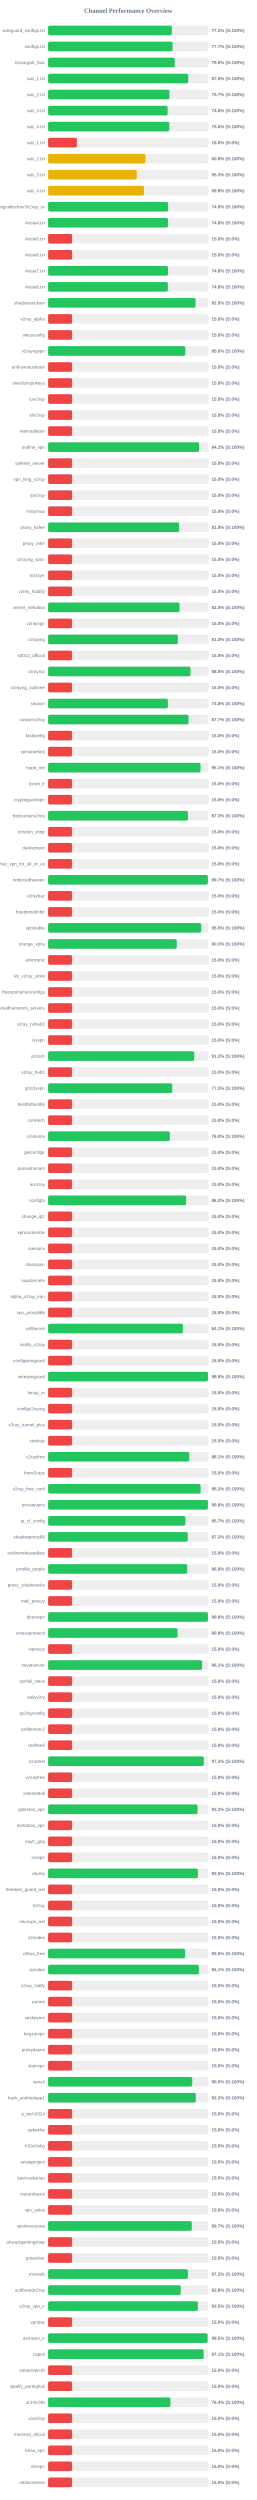
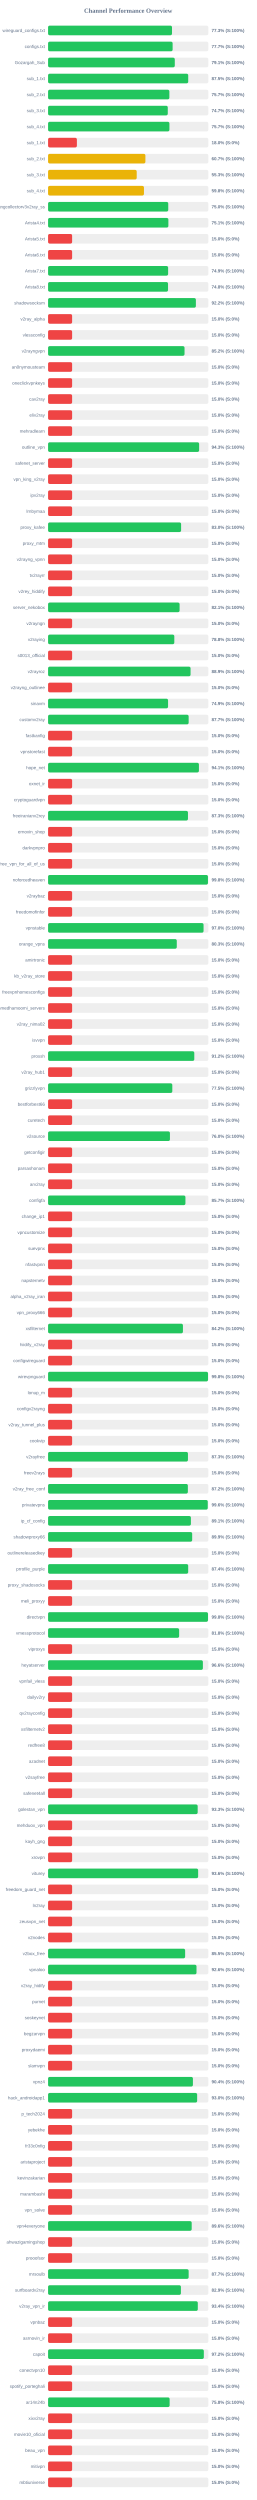
<svg xmlns="http://www.w3.org/2000/svg" width="800" height="7800" version="1.1">
  <style>
        .row { font: 14px Arial; fill: #64748b; }
        .score { font: bold 14px Arial; fill: #64748b; }
    </style>
  <text x="400" y="40" text-anchor="middle" font-size="20px" font-weight="bold" fill="#64748b">Channel Performance Overview</text>
  <rect x="150" y="80" width="500" height="30" fill="#eee" rx="5" />
-   <rect x="150" y="80" width="386.25" height="30" fill="#22c55e" rx="5" />
+   <rect x="150" y="80" width="386.65" height="30" fill="#22c55e" rx="5" />
  <text x="140" y="100" text-anchor="end" class="row">wireguard_configs.txt</text>
-   <text x="660" y="100" text-anchor="start" class="score">77.2% (S:100%)</text>
+   <text x="660" y="100" text-anchor="start" class="score">77.3% (S:100%)</text>
  <rect x="150" y="130" width="500" height="30" fill="#eee" rx="5" />
-   <rect x="150" y="130" width="388.55" height="30" fill="#22c55e" rx="5" />
+   <rect x="150" y="130" width="388.6" height="30" fill="#22c55e" rx="5" />
  <text x="140" y="150" text-anchor="end" class="row">configs.txt</text>
  <text x="660" y="150" text-anchor="start" class="score">77.7% (S:100%)</text>
  <rect x="150" y="180" width="500" height="30" fill="#eee" rx="5" />
-   <rect x="150" y="180" width="395.25" height="30" fill="#22c55e" rx="5" />
+   <rect x="150" y="180" width="395.35" height="30" fill="#22c55e" rx="5" />
  <text x="140" y="200" text-anchor="end" class="row">Gozargah_Sub</text>
-   <text x="660" y="200" text-anchor="start" class="score">79.0% (S:100%)</text>
+   <text x="660" y="200" text-anchor="start" class="score">79.1% (S:100%)</text>
  <rect x="150" y="230" width="500" height="30" fill="#eee" rx="5" />
-   <rect x="150" y="230" width="437.3" height="30" fill="#22c55e" rx="5" />
+   <rect x="150" y="230" width="437.25" height="30" fill="#22c55e" rx="5" />
  <text x="140" y="250" text-anchor="end" class="row">sub_1.txt</text>
  <text x="660" y="250" text-anchor="start" class="score">87.5% (S:100%)</text>
  <rect x="150" y="280" width="500" height="30" fill="#eee" rx="5" />
-   <rect x="150" y="280" width="378.65" height="30" fill="#22c55e" rx="5" />
+   <rect x="150" y="280" width="378.4" height="30" fill="#22c55e" rx="5" />
  <text x="140" y="300" text-anchor="end" class="row">sub_2.txt</text>
  <text x="660" y="300" text-anchor="start" class="score">75.7% (S:100%)</text>
  <rect x="150" y="330" width="500" height="30" fill="#eee" rx="5" />
-   <rect x="150" y="330" width="372.95" height="30" fill="#22c55e" rx="5" />
+   <rect x="150" y="330" width="373.45" height="30" fill="#22c55e" rx="5" />
  <text x="140" y="350" text-anchor="end" class="row">sub_3.txt</text>
-   <text x="660" y="350" text-anchor="start" class="score">74.6% (S:100%)</text>
+   <text x="660" y="350" text-anchor="start" class="score">74.7% (S:100%)</text>
  <rect x="150" y="380" width="500" height="30" fill="#eee" rx="5" />
-   <rect x="150" y="380" width="378.05" height="30" fill="#22c55e" rx="5" />
+   <rect x="150" y="380" width="378.6" height="30" fill="#22c55e" rx="5" />
  <text x="140" y="400" text-anchor="end" class="row">sub_4.txt</text>
-   <text x="660" y="400" text-anchor="start" class="score">75.6% (S:100%)</text>
+   <text x="660" y="400" text-anchor="start" class="score">75.7% (S:100%)</text>
  <rect x="150" y="430" width="500" height="30" fill="#eee" rx="5" />
  <rect x="150" y="430" width="89.9" height="30" fill="#ef4444" rx="5" />
  <text x="140" y="450" text-anchor="end" class="row">sub_1.txt</text>
  <text x="660" y="450" text-anchor="start" class="score">18.0% (S:0%)</text>
  <rect x="150" y="480" width="500" height="30" fill="#eee" rx="5" />
-   <rect x="150" y="480" width="303.9" height="30" fill="#eab308" rx="5" />
+   <rect x="150" y="480" width="303.65" height="30" fill="#eab308" rx="5" />
  <text x="140" y="500" text-anchor="end" class="row">sub_2.txt</text>
-   <text x="660" y="500" text-anchor="start" class="score">60.8% (S:100%)</text>
+   <text x="660" y="500" text-anchor="start" class="score">60.7% (S:100%)</text>
  <rect x="150" y="530" width="500" height="30" fill="#eee" rx="5" />
-   <rect x="150" y="530" width="276.65" height="30" fill="#eab308" rx="5" />
+   <rect x="150" y="530" width="276.55" height="30" fill="#eab308" rx="5" />
  <text x="140" y="550" text-anchor="end" class="row">sub_3.txt</text>
  <text x="660" y="550" text-anchor="start" class="score">55.3% (S:100%)</text>
  <rect x="150" y="580" width="500" height="30" fill="#eee" rx="5" />
-   <rect x="150" y="580" width="299.25" height="30" fill="#eab308" rx="5" />
+   <rect x="150" y="580" width="299.15" height="30" fill="#eab308" rx="5" />
  <text x="140" y="600" text-anchor="end" class="row">sub_4.txt</text>
-   <text x="660" y="600" text-anchor="start" class="score">59.9% (S:100%)</text>
+   <text x="660" y="600" text-anchor="start" class="score">59.8% (S:100%)</text>
  <rect x="150" y="630" width="500" height="30" fill="#eee" rx="5" />
-   <rect x="150" y="630" width="374.7" height="30" fill="#22c55e" rx="5" />
+   <rect x="150" y="630" width="374.95" height="30" fill="#22c55e" rx="5" />
  <text x="140" y="650" text-anchor="end" class="row">kayhgngcollectorv3v2ray_ss</text>
-   <text x="660" y="650" text-anchor="start" class="score">74.9% (S:100%)</text>
+   <text x="660" y="650" text-anchor="start" class="score">75.0% (S:100%)</text>
  <rect x="150" y="680" width="500" height="30" fill="#eee" rx="5" />
-   <rect x="150" y="680" width="374.05" height="30" fill="#22c55e" rx="5" />
+   <rect x="150" y="680" width="375.35" height="30" fill="#22c55e" rx="5" />
  <text x="140" y="700" text-anchor="end" class="row">Arista4.txt</text>
-   <text x="660" y="700" text-anchor="start" class="score">74.8% (S:100%)</text>
+   <text x="660" y="700" text-anchor="start" class="score">75.1% (S:100%)</text>
  <rect x="150" y="730" width="500" height="30" fill="#eee" rx="5" />
  <rect x="150" y="730" width="75.0" height="30" fill="#ef4444" rx="5" />
  <text x="140" y="750" text-anchor="end" class="row">Arista5.txt</text>
  <text x="660" y="750" text-anchor="start" class="score">15.0% (S:0%)</text>
  <rect x="150" y="780" width="500" height="30" fill="#eee" rx="5" />
  <rect x="150" y="780" width="75.0" height="30" fill="#ef4444" rx="5" />
  <text x="140" y="800" text-anchor="end" class="row">Arista6.txt</text>
  <text x="660" y="800" text-anchor="start" class="score">15.0% (S:0%)</text>
  <rect x="150" y="830" width="500" height="30" fill="#eee" rx="5" />
-   <rect x="150" y="830" width="374.15" height="30" fill="#22c55e" rx="5" />
+   <rect x="150" y="830" width="374.55" height="30" fill="#22c55e" rx="5" />
  <text x="140" y="850" text-anchor="end" class="row">Arista7.txt</text>
-   <text x="660" y="850" text-anchor="start" class="score">74.8% (S:100%)</text>
+   <text x="660" y="850" text-anchor="start" class="score">74.9% (S:100%)</text>
  <rect x="150" y="880" width="500" height="30" fill="#eee" rx="5" />
-   <rect x="150" y="880" width="373.8" height="30" fill="#22c55e" rx="5" />
+   <rect x="150" y="880" width="374.25" height="30" fill="#22c55e" rx="5" />
  <text x="140" y="900" text-anchor="end" class="row">Arista8.txt</text>
  <text x="660" y="900" text-anchor="start" class="score">74.8% (S:100%)</text>
  <rect x="150" y="930" width="500" height="30" fill="#eee" rx="5" />
-   <rect x="150" y="930" width="460.15" height="30" fill="#22c55e" rx="5" />
+   <rect x="150" y="930" width="461.15" height="30" fill="#22c55e" rx="5" />
  <text x="140" y="950" text-anchor="end" class="row">shadowsocksm</text>
-   <text x="660" y="950" text-anchor="start" class="score">92.0% (S:100%)</text>
+   <text x="660" y="950" text-anchor="start" class="score">92.2% (S:100%)</text>
  <rect x="150" y="980" width="500" height="30" fill="#eee" rx="5" />
  <rect x="150" y="980" width="75.0" height="30" fill="#ef4444" rx="5" />
  <text x="140" y="1000" text-anchor="end" class="row">v2ray_alpha</text>
  <text x="660" y="1000" text-anchor="start" class="score">15.0% (S:0%)</text>
  <rect x="150" y="1030" width="500" height="30" fill="#eee" rx="5" />
  <rect x="150" y="1030" width="75.0" height="30" fill="#ef4444" rx="5" />
  <text x="140" y="1050" text-anchor="end" class="row">vlessconfig</text>
  <text x="660" y="1050" text-anchor="start" class="score">15.0% (S:0%)</text>
  <rect x="150" y="1080" width="500" height="30" fill="#eee" rx="5" />
-   <rect x="150" y="1080" width="428.05" height="30" fill="#22c55e" rx="5" />
+   <rect x="150" y="1080" width="425.75" height="30" fill="#22c55e" rx="5" />
  <text x="140" y="1100" text-anchor="end" class="row">v2rayngvpn</text>
-   <text x="660" y="1100" text-anchor="start" class="score">85.6% (S:100%)</text>
+   <text x="660" y="1100" text-anchor="start" class="score">85.2% (S:100%)</text>
  <rect x="150" y="1130" width="500" height="30" fill="#eee" rx="5" />
  <rect x="150" y="1130" width="75.0" height="30" fill="#ef4444" rx="5" />
  <text x="140" y="1150" text-anchor="end" class="row">an0nymousteam</text>
  <text x="660" y="1150" text-anchor="start" class="score">15.0% (S:0%)</text>
  <rect x="150" y="1180" width="500" height="30" fill="#eee" rx="5" />
  <rect x="150" y="1180" width="75.0" height="30" fill="#ef4444" rx="5" />
  <text x="140" y="1200" text-anchor="end" class="row">oneclickvpnkeys</text>
  <text x="660" y="1200" text-anchor="start" class="score">15.0% (S:0%)</text>
  <rect x="150" y="1230" width="500" height="30" fill="#eee" rx="5" />
  <rect x="150" y="1230" width="75.0" height="30" fill="#ef4444" rx="5" />
  <text x="140" y="1250" text-anchor="end" class="row">cav2ray</text>
  <text x="660" y="1250" text-anchor="start" class="score">15.0% (S:0%)</text>
  <rect x="150" y="1280" width="500" height="30" fill="#eee" rx="5" />
  <rect x="150" y="1280" width="75.0" height="30" fill="#ef4444" rx="5" />
  <text x="140" y="1300" text-anchor="end" class="row">eliv2ray</text>
  <text x="660" y="1300" text-anchor="start" class="score">15.0% (S:0%)</text>
  <rect x="150" y="1330" width="500" height="30" fill="#eee" rx="5" />
  <rect x="150" y="1330" width="75.0" height="30" fill="#ef4444" rx="5" />
  <text x="140" y="1350" text-anchor="end" class="row">mehradlearn</text>
  <text x="660" y="1350" text-anchor="start" class="score">15.0% (S:0%)</text>
  <rect x="150" y="1380" width="500" height="30" fill="#eee" rx="5" />
-   <rect x="150" y="1380" width="470.95" height="30" fill="#22c55e" rx="5" />
+   <rect x="150" y="1380" width="471.3" height="30" fill="#22c55e" rx="5" />
  <text x="140" y="1400" text-anchor="end" class="row">outline_vpn</text>
-   <text x="660" y="1400" text-anchor="start" class="score">94.2% (S:100%)</text>
+   <text x="660" y="1400" text-anchor="start" class="score">94.3% (S:100%)</text>
  <rect x="150" y="1430" width="500" height="30" fill="#eee" rx="5" />
  <rect x="150" y="1430" width="75.0" height="30" fill="#ef4444" rx="5" />
  <text x="140" y="1450" text-anchor="end" class="row">safenet_server</text>
  <text x="660" y="1450" text-anchor="start" class="score">15.0% (S:0%)</text>
  <rect x="150" y="1480" width="500" height="30" fill="#eee" rx="5" />
  <rect x="150" y="1480" width="75.0" height="30" fill="#ef4444" rx="5" />
  <text x="140" y="1500" text-anchor="end" class="row">vpn_king_v2ray</text>
  <text x="660" y="1500" text-anchor="start" class="score">15.0% (S:0%)</text>
  <rect x="150" y="1530" width="500" height="30" fill="#eee" rx="5" />
  <rect x="150" y="1530" width="75.0" height="30" fill="#ef4444" rx="5" />
  <text x="140" y="1550" text-anchor="end" class="row">ipv2ray</text>
  <text x="660" y="1550" text-anchor="start" class="score">15.0% (S:0%)</text>
  <rect x="150" y="1580" width="500" height="30" fill="#eee" rx="5" />
  <rect x="150" y="1580" width="75.0" height="30" fill="#ef4444" rx="5" />
  <text x="140" y="1600" text-anchor="end" class="row">lrnbymaa</text>
  <text x="660" y="1600" text-anchor="start" class="score">15.0% (S:0%)</text>
  <rect x="150" y="1630" width="500" height="30" fill="#eee" rx="5" />
-   <rect x="150" y="1630" width="408.8" height="30" fill="#22c55e" rx="5" />
+   <rect x="150" y="1630" width="415.05" height="30" fill="#22c55e" rx="5" />
  <text x="140" y="1650" text-anchor="end" class="row">proxy_kafee</text>
-   <text x="660" y="1650" text-anchor="start" class="score">81.8% (S:100%)</text>
+   <text x="660" y="1650" text-anchor="start" class="score">83.0% (S:100%)</text>
  <rect x="150" y="1680" width="500" height="30" fill="#eee" rx="5" />
  <rect x="150" y="1680" width="75.0" height="30" fill="#ef4444" rx="5" />
  <text x="140" y="1700" text-anchor="end" class="row">proxy_mtm</text>
  <text x="660" y="1700" text-anchor="start" class="score">15.0% (S:0%)</text>
  <rect x="150" y="1730" width="500" height="30" fill="#eee" rx="5" />
  <rect x="150" y="1730" width="75.0" height="30" fill="#ef4444" rx="5" />
  <text x="140" y="1750" text-anchor="end" class="row">v2rayng_vpnn</text>
  <text x="660" y="1750" text-anchor="start" class="score">15.0% (S:0%)</text>
  <rect x="150" y="1780" width="500" height="30" fill="#eee" rx="5" />
  <rect x="150" y="1780" width="75.0" height="30" fill="#ef4444" rx="5" />
  <text x="140" y="1800" text-anchor="end" class="row">tv2rayrr</text>
  <text x="660" y="1800" text-anchor="start" class="score">15.0% (S:0%)</text>
  <rect x="150" y="1830" width="500" height="30" fill="#eee" rx="5" />
  <rect x="150" y="1830" width="75.0" height="30" fill="#ef4444" rx="5" />
  <text x="140" y="1850" text-anchor="end" class="row">v2rey_hiddify</text>
  <text x="660" y="1850" text-anchor="start" class="score">15.0% (S:0%)</text>
  <rect x="150" y="1880" width="500" height="30" fill="#eee" rx="5" />
-   <rect x="150" y="1880" width="410.1" height="30" fill="#22c55e" rx="5" />
+   <rect x="150" y="1880" width="410.35" height="30" fill="#22c55e" rx="5" />
  <text x="140" y="1900" text-anchor="end" class="row">server_nekobox</text>
-   <text x="660" y="1900" text-anchor="start" class="score">82.0% (S:100%)</text>
+   <text x="660" y="1900" text-anchor="start" class="score">82.1% (S:100%)</text>
  <rect x="150" y="1930" width="500" height="30" fill="#eee" rx="5" />
  <rect x="150" y="1930" width="75.0" height="30" fill="#ef4444" rx="5" />
  <text x="140" y="1950" text-anchor="end" class="row">v2rayngn</text>
  <text x="660" y="1950" text-anchor="start" class="score">15.0% (S:0%)</text>
  <rect x="150" y="1980" width="500" height="30" fill="#eee" rx="5" />
-   <rect x="150" y="1980" width="404.9" height="30" fill="#22c55e" rx="5" />
+   <rect x="150" y="1980" width="393.85" height="30" fill="#22c55e" rx="5" />
  <text x="140" y="2000" text-anchor="end" class="row">v2raying</text>
-   <text x="660" y="2000" text-anchor="start" class="score">81.0% (S:100%)</text>
+   <text x="660" y="2000" text-anchor="start" class="score">78.8% (S:100%)</text>
  <rect x="150" y="2030" width="500" height="30" fill="#eee" rx="5" />
  <rect x="150" y="2030" width="75.0" height="30" fill="#ef4444" rx="5" />
  <text x="140" y="2050" text-anchor="end" class="row">s0013_official</text>
  <text x="660" y="2050" text-anchor="start" class="score">15.0% (S:0%)</text>
  <rect x="150" y="2080" width="500" height="30" fill="#eee" rx="5" />
-   <rect x="150" y="2080" width="444.15" height="30" fill="#22c55e" rx="5" />
+   <rect x="150" y="2080" width="444.55" height="30" fill="#22c55e" rx="5" />
  <text x="140" y="2100" text-anchor="end" class="row">v2rayroz</text>
-   <text x="660" y="2100" text-anchor="start" class="score">88.8% (S:100%)</text>
+   <text x="660" y="2100" text-anchor="start" class="score">88.9% (S:100%)</text>
  <rect x="150" y="2130" width="500" height="30" fill="#eee" rx="5" />
  <rect x="150" y="2130" width="75.0" height="30" fill="#ef4444" rx="5" />
  <text x="140" y="2150" text-anchor="end" class="row">v2rayng_outlinee</text>
  <text x="660" y="2150" text-anchor="start" class="score">15.0% (S:0%)</text>
  <rect x="150" y="2180" width="500" height="30" fill="#eee" rx="5" />
-   <rect x="150" y="2180" width="373.9" height="30" fill="#22c55e" rx="5" />
+   <rect x="150" y="2180" width="374.35" height="30" fill="#22c55e" rx="5" />
  <text x="140" y="2200" text-anchor="end" class="row">sinavm</text>
-   <text x="660" y="2200" text-anchor="start" class="score">74.8% (S:100%)</text>
+   <text x="660" y="2200" text-anchor="start" class="score">74.9% (S:100%)</text>
  <rect x="150" y="2230" width="500" height="30" fill="#eee" rx="5" />
-   <rect x="150" y="2230" width="438.25" height="30" fill="#22c55e" rx="5" />
+   <rect x="150" y="2230" width="438.6" height="30" fill="#22c55e" rx="5" />
  <text x="140" y="2250" text-anchor="end" class="row">customv2ray</text>
  <text x="660" y="2250" text-anchor="start" class="score">87.7% (S:100%)</text>
  <rect x="150" y="2280" width="500" height="30" fill="#eee" rx="5" />
  <rect x="150" y="2280" width="75.0" height="30" fill="#ef4444" rx="5" />
  <text x="140" y="2300" text-anchor="end" class="row">fastkanfig</text>
  <text x="660" y="2300" text-anchor="start" class="score">15.0% (S:0%)</text>
  <rect x="150" y="2330" width="500" height="30" fill="#eee" rx="5" />
  <rect x="150" y="2330" width="75.0" height="30" fill="#ef4444" rx="5" />
  <text x="140" y="2350" text-anchor="end" class="row">vpnstorefast</text>
  <text x="660" y="2350" text-anchor="start" class="score">15.0% (S:0%)</text>
  <rect x="150" y="2380" width="500" height="30" fill="#eee" rx="5" />
-   <rect x="150" y="2380" width="475.55" height="30" fill="#22c55e" rx="5" />
+   <rect x="150" y="2380" width="470.65" height="30" fill="#22c55e" rx="5" />
  <text x="140" y="2400" text-anchor="end" class="row">hope_net</text>
-   <text x="660" y="2400" text-anchor="start" class="score">95.1% (S:100%)</text>
+   <text x="660" y="2400" text-anchor="start" class="score">94.1% (S:100%)</text>
  <rect x="150" y="2430" width="500" height="30" fill="#eee" rx="5" />
  <rect x="150" y="2430" width="75.0" height="30" fill="#ef4444" rx="5" />
  <text x="140" y="2450" text-anchor="end" class="row">oxnet_ir</text>
  <text x="660" y="2450" text-anchor="start" class="score">15.0% (S:0%)</text>
  <rect x="150" y="2480" width="500" height="30" fill="#eee" rx="5" />
  <rect x="150" y="2480" width="75.0" height="30" fill="#ef4444" rx="5" />
  <text x="140" y="2500" text-anchor="end" class="row">cryptoguardvpn</text>
  <text x="660" y="2500" text-anchor="start" class="score">15.0% (S:0%)</text>
  <rect x="150" y="2530" width="500" height="30" fill="#eee" rx="5" />
-   <rect x="150" y="2530" width="436.3" height="30" fill="#22c55e" rx="5" />
+   <rect x="150" y="2530" width="436.45" height="30" fill="#22c55e" rx="5" />
  <text x="140" y="2550" text-anchor="end" class="row">freeiranianv2rey</text>
  <text x="660" y="2550" text-anchor="start" class="score">87.3% (S:100%)</text>
  <rect x="150" y="2580" width="500" height="30" fill="#eee" rx="5" />
  <rect x="150" y="2580" width="75.0" height="30" fill="#ef4444" rx="5" />
  <text x="140" y="2600" text-anchor="end" class="row">ernoxin_shop</text>
  <text x="660" y="2600" text-anchor="start" class="score">15.0% (S:0%)</text>
  <rect x="150" y="2630" width="500" height="30" fill="#eee" rx="5" />
  <rect x="150" y="2630" width="75.0" height="30" fill="#ef4444" rx="5" />
  <text x="140" y="2650" text-anchor="end" class="row">darkvpnpro</text>
  <text x="660" y="2650" text-anchor="start" class="score">15.0% (S:0%)</text>
  <rect x="150" y="2680" width="500" height="30" fill="#eee" rx="5" />
  <rect x="150" y="2680" width="75.0" height="30" fill="#ef4444" rx="5" />
  <text x="140" y="2700" text-anchor="end" class="row">free_vpn_for_all_of_us</text>
  <text x="660" y="2700" text-anchor="start" class="score">15.0% (S:0%)</text>
  <rect x="150" y="2730" width="500" height="30" fill="#eee" rx="5" />
-   <rect x="150" y="2730" width="498.7" height="30" fill="#22c55e" rx="5" />
+   <rect x="150" y="2730" width="498.85" height="30" fill="#22c55e" rx="5" />
  <text x="140" y="2750" text-anchor="end" class="row">noforcedheaven</text>
-   <text x="660" y="2750" text-anchor="start" class="score">99.7% (S:100%)</text>
+   <text x="660" y="2750" text-anchor="start" class="score">99.8% (S:100%)</text>
  <rect x="150" y="2780" width="500" height="30" fill="#eee" rx="5" />
  <rect x="150" y="2780" width="75.0" height="30" fill="#ef4444" rx="5" />
  <text x="140" y="2800" text-anchor="end" class="row">v2raybaz</text>
  <text x="660" y="2800" text-anchor="start" class="score">15.0% (S:0%)</text>
  <rect x="150" y="2830" width="500" height="30" fill="#eee" rx="5" />
  <rect x="150" y="2830" width="75.0" height="30" fill="#ef4444" rx="5" />
  <text x="140" y="2850" text-anchor="end" class="row">freedomofinfor</text>
  <text x="660" y="2850" text-anchor="start" class="score">15.0% (S:0%)</text>
  <rect x="150" y="2880" width="500" height="30" fill="#eee" rx="5" />
-   <rect x="150" y="2880" width="477.7" height="30" fill="#22c55e" rx="5" />
+   <rect x="150" y="2880" width="485.1" height="30" fill="#22c55e" rx="5" />
  <text x="140" y="2900" text-anchor="end" class="row">vpnstable</text>
-   <text x="660" y="2900" text-anchor="start" class="score">95.5% (S:100%)</text>
+   <text x="660" y="2900" text-anchor="start" class="score">97.0% (S:100%)</text>
  <rect x="150" y="2930" width="500" height="30" fill="#eee" rx="5" />
-   <rect x="150" y="2930" width="401.45" height="30" fill="#22c55e" rx="5" />
+   <rect x="150" y="2930" width="401.55" height="30" fill="#22c55e" rx="5" />
  <text x="140" y="2950" text-anchor="end" class="row">orange_vpns</text>
  <text x="660" y="2950" text-anchor="start" class="score">80.3% (S:100%)</text>
  <rect x="150" y="2980" width="500" height="30" fill="#eee" rx="5" />
  <rect x="150" y="2980" width="75.0" height="30" fill="#ef4444" rx="5" />
  <text x="140" y="3000" text-anchor="end" class="row">amirtronic</text>
  <text x="660" y="3000" text-anchor="start" class="score">15.0% (S:0%)</text>
  <rect x="150" y="3030" width="500" height="30" fill="#eee" rx="5" />
  <rect x="150" y="3030" width="75.0" height="30" fill="#ef4444" rx="5" />
  <text x="140" y="3050" text-anchor="end" class="row">kb_v2ray_store</text>
  <text x="660" y="3050" text-anchor="start" class="score">15.0% (S:0%)</text>
  <rect x="150" y="3080" width="500" height="30" fill="#eee" rx="5" />
  <rect x="150" y="3080" width="75.0" height="30" fill="#ef4444" rx="5" />
  <text x="140" y="3100" text-anchor="end" class="row">freevpnhomesconfigs</text>
  <text x="660" y="3100" text-anchor="start" class="score">15.0% (S:0%)</text>
  <rect x="150" y="3130" width="500" height="30" fill="#eee" rx="5" />
  <rect x="150" y="3130" width="75.0" height="30" fill="#ef4444" rx="5" />
  <text x="140" y="3150" text-anchor="end" class="row">ahmedhamoomi_servers</text>
  <text x="660" y="3150" text-anchor="start" class="score">15.0% (S:0%)</text>
  <rect x="150" y="3180" width="500" height="30" fill="#eee" rx="5" />
  <rect x="150" y="3180" width="75.0" height="30" fill="#ef4444" rx="5" />
  <text x="140" y="3200" text-anchor="end" class="row">v2ray_nima02</text>
  <text x="660" y="3200" text-anchor="start" class="score">15.0% (S:0%)</text>
  <rect x="150" y="3230" width="500" height="30" fill="#eee" rx="5" />
  <rect x="150" y="3230" width="75.0" height="30" fill="#ef4444" rx="5" />
  <text x="140" y="3250" text-anchor="end" class="row">isvvpn</text>
  <text x="660" y="3250" text-anchor="start" class="score">15.0% (S:0%)</text>
  <rect x="150" y="3280" width="500" height="30" fill="#eee" rx="5" />
-   <rect x="150" y="3280" width="456.05" height="30" fill="#22c55e" rx="5" />
+   <rect x="150" y="3280" width="456.2" height="30" fill="#22c55e" rx="5" />
  <text x="140" y="3300" text-anchor="end" class="row">prossh</text>
  <text x="660" y="3300" text-anchor="start" class="score">91.2% (S:100%)</text>
  <rect x="150" y="3330" width="500" height="30" fill="#eee" rx="5" />
  <rect x="150" y="3330" width="75.0" height="30" fill="#ef4444" rx="5" />
  <text x="140" y="3350" text-anchor="end" class="row">v2ray_hub1</text>
  <text x="660" y="3350" text-anchor="start" class="score">15.0% (S:0%)</text>
  <rect x="150" y="3380" width="500" height="30" fill="#eee" rx="5" />
-   <rect x="150" y="3380" width="387.4" height="30" fill="#22c55e" rx="5" />
+   <rect x="150" y="3380" width="387.6" height="30" fill="#22c55e" rx="5" />
  <text x="140" y="3400" text-anchor="end" class="row">grizzlyvpn</text>
  <text x="660" y="3400" text-anchor="start" class="score">77.5% (S:100%)</text>
  <rect x="150" y="3430" width="500" height="30" fill="#eee" rx="5" />
  <rect x="150" y="3430" width="75.0" height="30" fill="#ef4444" rx="5" />
  <text x="140" y="3450" text-anchor="end" class="row">bestforbest66</text>
  <text x="660" y="3450" text-anchor="start" class="score">15.0% (S:0%)</text>
  <rect x="150" y="3480" width="500" height="30" fill="#eee" rx="5" />
  <rect x="150" y="3480" width="75.0" height="30" fill="#ef4444" rx="5" />
  <text x="140" y="3500" text-anchor="end" class="row">curetech</text>
  <text x="660" y="3500" text-anchor="start" class="score">15.0% (S:0%)</text>
  <rect x="150" y="3530" width="500" height="30" fill="#eee" rx="5" />
-   <rect x="150" y="3530" width="380.0" height="30" fill="#22c55e" rx="5" />
+   <rect x="150" y="3530" width="380.2" height="30" fill="#22c55e" rx="5" />
  <text x="140" y="3550" text-anchor="end" class="row">v2source</text>
  <text x="660" y="3550" text-anchor="start" class="score">76.0% (S:100%)</text>
  <rect x="150" y="3580" width="500" height="30" fill="#eee" rx="5" />
  <rect x="150" y="3580" width="75.0" height="30" fill="#ef4444" rx="5" />
  <text x="140" y="3600" text-anchor="end" class="row">getconfigir</text>
  <text x="660" y="3600" text-anchor="start" class="score">15.0% (S:0%)</text>
  <rect x="150" y="3630" width="500" height="30" fill="#eee" rx="5" />
  <rect x="150" y="3630" width="75.0" height="30" fill="#ef4444" rx="5" />
  <text x="140" y="3650" text-anchor="end" class="row">parsashonam</text>
  <text x="660" y="3650" text-anchor="start" class="score">15.0% (S:0%)</text>
  <rect x="150" y="3680" width="500" height="30" fill="#eee" rx="5" />
  <rect x="150" y="3680" width="75.0" height="30" fill="#ef4444" rx="5" />
  <text x="140" y="3700" text-anchor="end" class="row">arv2ray</text>
  <text x="660" y="3700" text-anchor="start" class="score">15.0% (S:0%)</text>
  <rect x="150" y="3730" width="500" height="30" fill="#eee" rx="5" />
-   <rect x="150" y="3730" width="430.85" height="30" fill="#22c55e" rx="5" />
+   <rect x="150" y="3730" width="428.55" height="30" fill="#22c55e" rx="5" />
  <text x="140" y="3750" text-anchor="end" class="row">configfa</text>
-   <text x="660" y="3750" text-anchor="start" class="score">86.2% (S:100%)</text>
+   <text x="660" y="3750" text-anchor="start" class="score">85.7% (S:100%)</text>
  <rect x="150" y="3780" width="500" height="30" fill="#eee" rx="5" />
  <rect x="150" y="3780" width="75.0" height="30" fill="#ef4444" rx="5" />
  <text x="140" y="3800" text-anchor="end" class="row">change_ip1</text>
  <text x="660" y="3800" text-anchor="start" class="score">15.0% (S:0%)</text>
  <rect x="150" y="3830" width="500" height="30" fill="#eee" rx="5" />
  <rect x="150" y="3830" width="75.0" height="30" fill="#ef4444" rx="5" />
  <text x="140" y="3850" text-anchor="end" class="row">vpncustomize</text>
  <text x="660" y="3850" text-anchor="start" class="score">15.0% (S:0%)</text>
  <rect x="150" y="3880" width="500" height="30" fill="#eee" rx="5" />
  <rect x="150" y="3880" width="75.0" height="30" fill="#ef4444" rx="5" />
  <text x="140" y="3900" text-anchor="end" class="row">suevpnx</text>
  <text x="660" y="3900" text-anchor="start" class="score">15.0% (S:0%)</text>
  <rect x="150" y="3930" width="500" height="30" fill="#eee" rx="5" />
  <rect x="150" y="3930" width="75.0" height="30" fill="#ef4444" rx="5" />
  <text x="140" y="3950" text-anchor="end" class="row">nfastvpnn</text>
  <text x="660" y="3950" text-anchor="start" class="score">15.0% (S:0%)</text>
  <rect x="150" y="3980" width="500" height="30" fill="#eee" rx="5" />
  <rect x="150" y="3980" width="75.0" height="30" fill="#ef4444" rx="5" />
  <text x="140" y="4000" text-anchor="end" class="row">napsternetv</text>
  <text x="660" y="4000" text-anchor="start" class="score">15.0% (S:0%)</text>
  <rect x="150" y="4030" width="500" height="30" fill="#eee" rx="5" />
  <rect x="150" y="4030" width="75.0" height="30" fill="#ef4444" rx="5" />
  <text x="140" y="4050" text-anchor="end" class="row">alpha_v2ray_iran</text>
  <text x="660" y="4050" text-anchor="start" class="score">15.0% (S:0%)</text>
  <rect x="150" y="4080" width="500" height="30" fill="#eee" rx="5" />
  <rect x="150" y="4080" width="75.0" height="30" fill="#ef4444" rx="5" />
  <text x="140" y="4100" text-anchor="end" class="row">vpn_proxy666</text>
  <text x="660" y="4100" text-anchor="start" class="score">15.0% (S:0%)</text>
  <rect x="150" y="4130" width="500" height="30" fill="#eee" rx="5" />
-   <rect x="150" y="4130" width="420.55" height="30" fill="#22c55e" rx="5" />
+   <rect x="150" y="4130" width="420.75" height="30" fill="#22c55e" rx="5" />
  <text x="140" y="4150" text-anchor="end" class="row">xsfilternet</text>
-   <text x="660" y="4150" text-anchor="start" class="score">84.1% (S:100%)</text>
+   <text x="660" y="4150" text-anchor="start" class="score">84.2% (S:100%)</text>
  <rect x="150" y="4180" width="500" height="30" fill="#eee" rx="5" />
  <rect x="150" y="4180" width="75.0" height="30" fill="#ef4444" rx="5" />
  <text x="140" y="4200" text-anchor="end" class="row">hiidify_v2ray</text>
  <text x="660" y="4200" text-anchor="start" class="score">15.0% (S:0%)</text>
  <rect x="150" y="4230" width="500" height="30" fill="#eee" rx="5" />
  <rect x="150" y="4230" width="75.0" height="30" fill="#ef4444" rx="5" />
  <text x="140" y="4250" text-anchor="end" class="row">configwireguard</text>
  <text x="660" y="4250" text-anchor="start" class="score">15.0% (S:0%)</text>
  <rect x="150" y="4280" width="500" height="30" fill="#eee" rx="5" />
-   <rect x="150" y="4280" width="498.9" height="30" fill="#22c55e" rx="5" />
+   <rect x="150" y="4280" width="499.05" height="30" fill="#22c55e" rx="5" />
  <text x="140" y="4300" text-anchor="end" class="row">wirevpnguard</text>
  <text x="660" y="4300" text-anchor="start" class="score">99.8% (S:100%)</text>
  <rect x="150" y="4330" width="500" height="30" fill="#eee" rx="5" />
  <rect x="150" y="4330" width="75.0" height="30" fill="#ef4444" rx="5" />
  <text x="140" y="4350" text-anchor="end" class="row">lonup_m</text>
  <text x="660" y="4350" text-anchor="start" class="score">15.0% (S:0%)</text>
  <rect x="150" y="4380" width="500" height="30" fill="#eee" rx="5" />
  <rect x="150" y="4380" width="75.0" height="30" fill="#ef4444" rx="5" />
  <text x="140" y="4400" text-anchor="end" class="row">configv2rayng</text>
  <text x="660" y="4400" text-anchor="start" class="score">15.0% (S:0%)</text>
  <rect x="150" y="4430" width="500" height="30" fill="#eee" rx="5" />
  <rect x="150" y="4430" width="75.0" height="30" fill="#ef4444" rx="5" />
  <text x="140" y="4450" text-anchor="end" class="row">v2ray_tunnel_plus</text>
  <text x="660" y="4450" text-anchor="start" class="score">15.0% (S:0%)</text>
  <rect x="150" y="4480" width="500" height="30" fill="#eee" rx="5" />
  <rect x="150" y="4480" width="75.0" height="30" fill="#ef4444" rx="5" />
  <text x="140" y="4500" text-anchor="end" class="row">cookvip</text>
  <text x="660" y="4500" text-anchor="start" class="score">15.0% (S:0%)</text>
  <rect x="150" y="4530" width="500" height="30" fill="#eee" rx="5" />
-   <rect x="150" y="4530" width="440.4" height="30" fill="#22c55e" rx="5" />
+   <rect x="150" y="4530" width="436.4" height="30" fill="#22c55e" rx="5" />
  <text x="140" y="4550" text-anchor="end" class="row">v2rayfree</text>
-   <text x="660" y="4550" text-anchor="start" class="score">88.1% (S:100%)</text>
+   <text x="660" y="4550" text-anchor="start" class="score">87.3% (S:100%)</text>
  <rect x="150" y="4580" width="500" height="30" fill="#eee" rx="5" />
  <rect x="150" y="4580" width="75.0" height="30" fill="#ef4444" rx="5" />
  <text x="140" y="4600" text-anchor="end" class="row">freev2rays</text>
  <text x="660" y="4600" text-anchor="start" class="score">15.0% (S:0%)</text>
  <rect x="150" y="4630" width="500" height="30" fill="#eee" rx="5" />
-   <rect x="150" y="4630" width="475.95" height="30" fill="#22c55e" rx="5" />
+   <rect x="150" y="4630" width="436.15" height="30" fill="#22c55e" rx="5" />
  <text x="140" y="4650" text-anchor="end" class="row">v2ray_free_conf</text>
-   <text x="660" y="4650" text-anchor="start" class="score">95.2% (S:100%)</text>
+   <text x="660" y="4650" text-anchor="start" class="score">87.2% (S:100%)</text>
  <rect x="150" y="4680" width="500" height="30" fill="#eee" rx="5" />
-   <rect x="150" y="4680" width="498.75" height="30" fill="#22c55e" rx="5" />
+   <rect x="150" y="4680" width="498.2" height="30" fill="#22c55e" rx="5" />
  <text x="140" y="4700" text-anchor="end" class="row">privatevpns</text>
-   <text x="660" y="4700" text-anchor="start" class="score">99.8% (S:100%)</text>
+   <text x="660" y="4700" text-anchor="start" class="score">99.6% (S:100%)</text>
  <rect x="150" y="4730" width="500" height="30" fill="#eee" rx="5" />
-   <rect x="150" y="4730" width="428.4" height="30" fill="#22c55e" rx="5" />
+   <rect x="150" y="4730" width="445.6" height="30" fill="#22c55e" rx="5" />
  <text x="140" y="4750" text-anchor="end" class="row">ip_cf_config</text>
-   <text x="660" y="4750" text-anchor="start" class="score">85.7% (S:100%)</text>
+   <text x="660" y="4750" text-anchor="start" class="score">89.1% (S:100%)</text>
  <rect x="150" y="4780" width="500" height="30" fill="#eee" rx="5" />
-   <rect x="150" y="4780" width="435.85" height="30" fill="#22c55e" rx="5" />
+   <rect x="150" y="4780" width="449.6" height="30" fill="#22c55e" rx="5" />
  <text x="140" y="4800" text-anchor="end" class="row">shadowproxy66</text>
-   <text x="660" y="4800" text-anchor="start" class="score">87.2% (S:100%)</text>
+   <text x="660" y="4800" text-anchor="start" class="score">89.9% (S:100%)</text>
  <rect x="150" y="4830" width="500" height="30" fill="#eee" rx="5" />
  <rect x="150" y="4830" width="75.0" height="30" fill="#ef4444" rx="5" />
  <text x="140" y="4850" text-anchor="end" class="row">outlinereleasedkey</text>
  <text x="660" y="4850" text-anchor="start" class="score">15.0% (S:0%)</text>
  <rect x="150" y="4880" width="500" height="30" fill="#eee" rx="5" />
-   <rect x="150" y="4880" width="433.9" height="30" fill="#22c55e" rx="5" />
+   <rect x="150" y="4880" width="437.15" height="30" fill="#22c55e" rx="5" />
  <text x="140" y="4900" text-anchor="end" class="row">prrofile_purple</text>
-   <text x="660" y="4900" text-anchor="start" class="score">86.8% (S:100%)</text>
+   <text x="660" y="4900" text-anchor="start" class="score">87.4% (S:100%)</text>
  <rect x="150" y="4930" width="500" height="30" fill="#eee" rx="5" />
  <rect x="150" y="4930" width="75.0" height="30" fill="#ef4444" rx="5" />
  <text x="140" y="4950" text-anchor="end" class="row">proxy_shadosocks</text>
  <text x="660" y="4950" text-anchor="start" class="score">15.0% (S:0%)</text>
  <rect x="150" y="4980" width="500" height="30" fill="#eee" rx="5" />
  <rect x="150" y="4980" width="75.0" height="30" fill="#ef4444" rx="5" />
  <text x="140" y="5000" text-anchor="end" class="row">meli_proxyy</text>
  <text x="660" y="5000" text-anchor="start" class="score">15.0% (S:0%)</text>
  <rect x="150" y="5030" width="500" height="30" fill="#eee" rx="5" />
-   <rect x="150" y="5030" width="498.8" height="30" fill="#22c55e" rx="5" />
+   <rect x="150" y="5030" width="498.95" height="30" fill="#22c55e" rx="5" />
  <text x="140" y="5050" text-anchor="end" class="row">directvpn</text>
  <text x="660" y="5050" text-anchor="start" class="score">99.8% (S:100%)</text>
  <rect x="150" y="5080" width="500" height="30" fill="#eee" rx="5" />
-   <rect x="150" y="5080" width="404.0" height="30" fill="#22c55e" rx="5" />
+   <rect x="150" y="5080" width="408.9" height="30" fill="#22c55e" rx="5" />
  <text x="140" y="5100" text-anchor="end" class="row">vmessprotocol</text>
-   <text x="660" y="5100" text-anchor="start" class="score">80.8% (S:100%)</text>
+   <text x="660" y="5100" text-anchor="start" class="score">81.8% (S:100%)</text>
  <rect x="150" y="5130" width="500" height="30" fill="#eee" rx="5" />
  <rect x="150" y="5130" width="75.0" height="30" fill="#ef4444" rx="5" />
  <text x="140" y="5150" text-anchor="end" class="row">viproxys</text>
  <text x="660" y="5150" text-anchor="start" class="score">15.0% (S:0%)</text>
  <rect x="150" y="5180" width="500" height="30" fill="#eee" rx="5" />
-   <rect x="150" y="5180" width="480.55" height="30" fill="#22c55e" rx="5" />
+   <rect x="150" y="5180" width="483.0" height="30" fill="#22c55e" rx="5" />
  <text x="140" y="5200" text-anchor="end" class="row">heyatserver</text>
-   <text x="660" y="5200" text-anchor="start" class="score">96.1% (S:100%)</text>
+   <text x="660" y="5200" text-anchor="start" class="score">96.6% (S:100%)</text>
  <rect x="150" y="5230" width="500" height="30" fill="#eee" rx="5" />
  <rect x="150" y="5230" width="75.0" height="30" fill="#ef4444" rx="5" />
  <text x="140" y="5250" text-anchor="end" class="row">vpnfail_vless</text>
  <text x="660" y="5250" text-anchor="start" class="score">15.0% (S:0%)</text>
  <rect x="150" y="5280" width="500" height="30" fill="#eee" rx="5" />
  <rect x="150" y="5280" width="75.0" height="30" fill="#ef4444" rx="5" />
  <text x="140" y="5300" text-anchor="end" class="row">dailyv2ry</text>
  <text x="660" y="5300" text-anchor="start" class="score">15.0% (S:0%)</text>
  <rect x="150" y="5330" width="500" height="30" fill="#eee" rx="5" />
  <rect x="150" y="5330" width="75.0" height="30" fill="#ef4444" rx="5" />
  <text x="140" y="5350" text-anchor="end" class="row">qv2rayconfig</text>
  <text x="660" y="5350" text-anchor="start" class="score">15.0% (S:0%)</text>
  <rect x="150" y="5380" width="500" height="30" fill="#eee" rx="5" />
  <rect x="150" y="5380" width="75.0" height="30" fill="#ef4444" rx="5" />
  <text x="140" y="5400" text-anchor="end" class="row">xsfilternetv2</text>
  <text x="660" y="5400" text-anchor="start" class="score">15.0% (S:0%)</text>
  <rect x="150" y="5430" width="500" height="30" fill="#eee" rx="5" />
  <rect x="150" y="5430" width="75.0" height="30" fill="#ef4444" rx="5" />
  <text x="140" y="5450" text-anchor="end" class="row">redfree8</text>
  <text x="660" y="5450" text-anchor="start" class="score">15.0% (S:0%)</text>
  <rect x="150" y="5480" width="500" height="30" fill="#eee" rx="5" />
-   <rect x="150" y="5480" width="485.95" height="30" fill="#22c55e" rx="5" />
+   <rect x="150" y="5480" width="75.0" height="30" fill="#ef4444" rx="5" />
  <text x="140" y="5500" text-anchor="end" class="row">azadnet</text>
-   <text x="660" y="5500" text-anchor="start" class="score">97.2% (S:100%)</text>
+   <text x="660" y="5500" text-anchor="start" class="score">15.0% (S:0%)</text>
  <rect x="150" y="5530" width="500" height="30" fill="#eee" rx="5" />
  <rect x="150" y="5530" width="75.0" height="30" fill="#ef4444" rx="5" />
  <text x="140" y="5550" text-anchor="end" class="row">v2sayfree</text>
  <text x="660" y="5550" text-anchor="start" class="score">15.0% (S:0%)</text>
  <rect x="150" y="5580" width="500" height="30" fill="#eee" rx="5" />
  <rect x="150" y="5580" width="75.0" height="30" fill="#ef4444" rx="5" />
  <text x="140" y="5600" text-anchor="end" class="row">safenet4all</text>
  <text x="660" y="5600" text-anchor="start" class="score">15.0% (S:0%)</text>
  <rect x="150" y="5630" width="500" height="30" fill="#eee" rx="5" />
-   <rect x="150" y="5630" width="466.35" height="30" fill="#22c55e" rx="5" />
+   <rect x="150" y="5630" width="466.75" height="30" fill="#22c55e" rx="5" />
  <text x="140" y="5650" text-anchor="end" class="row">golestan_vpn</text>
  <text x="660" y="5650" text-anchor="start" class="score">93.3% (S:100%)</text>
  <rect x="150" y="5680" width="500" height="30" fill="#eee" rx="5" />
  <rect x="150" y="5680" width="75.0" height="30" fill="#ef4444" rx="5" />
  <text x="140" y="5700" text-anchor="end" class="row">mehduox_vpn</text>
  <text x="660" y="5700" text-anchor="start" class="score">15.0% (S:0%)</text>
  <rect x="150" y="5730" width="500" height="30" fill="#eee" rx="5" />
  <rect x="150" y="5730" width="75.0" height="30" fill="#ef4444" rx="5" />
  <text x="140" y="5750" text-anchor="end" class="row">kayh_gng</text>
  <text x="660" y="5750" text-anchor="start" class="score">15.0% (S:0%)</text>
  <rect x="150" y="5780" width="500" height="30" fill="#eee" rx="5" />
  <rect x="150" y="5780" width="75.0" height="30" fill="#ef4444" rx="5" />
  <text x="140" y="5800" text-anchor="end" class="row">xrovpn</text>
  <text x="660" y="5800" text-anchor="start" class="score">15.0% (S:0%)</text>
  <rect x="150" y="5830" width="500" height="30" fill="#eee" rx="5" />
-   <rect x="150" y="5830" width="467.35" height="30" fill="#22c55e" rx="5" />
+   <rect x="150" y="5830" width="468.2" height="30" fill="#22c55e" rx="5" />
  <text x="140" y="5850" text-anchor="end" class="row">viturey</text>
-   <text x="660" y="5850" text-anchor="start" class="score">93.5% (S:100%)</text>
+   <text x="660" y="5850" text-anchor="start" class="score">93.6% (S:100%)</text>
  <rect x="150" y="5880" width="500" height="30" fill="#eee" rx="5" />
  <rect x="150" y="5880" width="75.0" height="30" fill="#ef4444" rx="5" />
  <text x="140" y="5900" text-anchor="end" class="row">freedom_guard_net</text>
  <text x="660" y="5900" text-anchor="start" class="score">15.0% (S:0%)</text>
  <rect x="150" y="5930" width="500" height="30" fill="#eee" rx="5" />
  <rect x="150" y="5930" width="75.0" height="30" fill="#ef4444" rx="5" />
  <text x="140" y="5950" text-anchor="end" class="row">ln2ray</text>
  <text x="660" y="5950" text-anchor="start" class="score">15.0% (S:0%)</text>
  <rect x="150" y="5980" width="500" height="30" fill="#eee" rx="5" />
  <rect x="150" y="5980" width="75.0" height="30" fill="#ef4444" rx="5" />
  <text x="140" y="6000" text-anchor="end" class="row">zeusvpn_net</text>
  <text x="660" y="6000" text-anchor="start" class="score">15.0% (S:0%)</text>
  <rect x="150" y="6030" width="500" height="30" fill="#eee" rx="5" />
  <rect x="150" y="6030" width="75.0" height="30" fill="#ef4444" rx="5" />
  <text x="140" y="6050" text-anchor="end" class="row">v2nodes</text>
  <text x="660" y="6050" text-anchor="start" class="score">15.0% (S:0%)</text>
  <rect x="150" y="6080" width="500" height="30" fill="#eee" rx="5" />
-   <rect x="150" y="6080" width="427.45" height="30" fill="#22c55e" rx="5" />
+   <rect x="150" y="6080" width="427.6" height="30" fill="#22c55e" rx="5" />
  <text x="140" y="6100" text-anchor="end" class="row">v2box_free</text>
  <text x="660" y="6100" text-anchor="start" class="score">85.5% (S:100%)</text>
  <rect x="150" y="6130" width="500" height="30" fill="#eee" rx="5" />
-   <rect x="150" y="6130" width="470.5" height="30" fill="#22c55e" rx="5" />
+   <rect x="150" y="6130" width="463.1" height="30" fill="#22c55e" rx="5" />
  <text x="140" y="6150" text-anchor="end" class="row">vpnaloo</text>
-   <text x="660" y="6150" text-anchor="start" class="score">94.1% (S:100%)</text>
+   <text x="660" y="6150" text-anchor="start" class="score">92.6% (S:100%)</text>
  <rect x="150" y="6180" width="500" height="30" fill="#eee" rx="5" />
  <rect x="150" y="6180" width="75.0" height="30" fill="#ef4444" rx="5" />
  <text x="140" y="6200" text-anchor="end" class="row">v2ray_hidify</text>
  <text x="660" y="6200" text-anchor="start" class="score">15.0% (S:0%)</text>
  <rect x="150" y="6230" width="500" height="30" fill="#eee" rx="5" />
  <rect x="150" y="6230" width="75.0" height="30" fill="#ef4444" rx="5" />
  <text x="140" y="6250" text-anchor="end" class="row">purnet</text>
  <text x="660" y="6250" text-anchor="start" class="score">15.0% (S:0%)</text>
  <rect x="150" y="6280" width="500" height="30" fill="#eee" rx="5" />
  <rect x="150" y="6280" width="75.0" height="30" fill="#ef4444" rx="5" />
  <text x="140" y="6300" text-anchor="end" class="row">soskeynet</text>
  <text x="660" y="6300" text-anchor="start" class="score">15.0% (S:0%)</text>
  <rect x="150" y="6330" width="500" height="30" fill="#eee" rx="5" />
  <rect x="150" y="6330" width="75.0" height="30" fill="#ef4444" rx="5" />
  <text x="140" y="6350" text-anchor="end" class="row">begzarvpn</text>
  <text x="660" y="6350" text-anchor="start" class="score">15.0% (S:0%)</text>
  <rect x="150" y="6380" width="500" height="30" fill="#eee" rx="5" />
  <rect x="150" y="6380" width="75.0" height="30" fill="#ef4444" rx="5" />
  <text x="140" y="6400" text-anchor="end" class="row">proxydaemi</text>
  <text x="660" y="6400" text-anchor="start" class="score">15.0% (S:0%)</text>
  <rect x="150" y="6430" width="500" height="30" fill="#eee" rx="5" />
  <rect x="150" y="6430" width="75.0" height="30" fill="#ef4444" rx="5" />
  <text x="140" y="6450" text-anchor="end" class="row">slamvpn</text>
  <text x="660" y="6450" text-anchor="start" class="score">15.0% (S:0%)</text>
  <rect x="150" y="6480" width="500" height="30" fill="#eee" rx="5" />
-   <rect x="150" y="6480" width="449.75" height="30" fill="#22c55e" rx="5" />
+   <rect x="150" y="6480" width="451.9" height="30" fill="#22c55e" rx="5" />
  <text x="140" y="6500" text-anchor="end" class="row">vpnz4</text>
-   <text x="660" y="6500" text-anchor="start" class="score">90.0% (S:100%)</text>
+   <text x="660" y="6500" text-anchor="start" class="score">90.4% (S:100%)</text>
  <rect x="150" y="6530" width="500" height="30" fill="#eee" rx="5" />
-   <rect x="150" y="6530" width="461.0" height="30" fill="#22c55e" rx="5" />
+   <rect x="150" y="6530" width="465.1" height="30" fill="#22c55e" rx="5" />
  <text x="140" y="6550" text-anchor="end" class="row">hack_androidapp1</text>
-   <text x="660" y="6550" text-anchor="start" class="score">92.2% (S:100%)</text>
+   <text x="660" y="6550" text-anchor="start" class="score">93.0% (S:100%)</text>
  <rect x="150" y="6580" width="500" height="30" fill="#eee" rx="5" />
  <rect x="150" y="6580" width="75.0" height="30" fill="#ef4444" rx="5" />
  <text x="140" y="6600" text-anchor="end" class="row">p_tech2024</text>
  <text x="660" y="6600" text-anchor="start" class="score">15.0% (S:0%)</text>
  <rect x="150" y="6630" width="500" height="30" fill="#eee" rx="5" />
  <rect x="150" y="6630" width="75.0" height="30" fill="#ef4444" rx="5" />
  <text x="140" y="6650" text-anchor="end" class="row">yebekhe</text>
  <text x="660" y="6650" text-anchor="start" class="score">15.0% (S:0%)</text>
  <rect x="150" y="6680" width="500" height="30" fill="#eee" rx="5" />
  <rect x="150" y="6680" width="75.0" height="30" fill="#ef4444" rx="5" />
  <text x="140" y="6700" text-anchor="end" class="row">fr33c0nfig</text>
  <text x="660" y="6700" text-anchor="start" class="score">15.0% (S:0%)</text>
  <rect x="150" y="6730" width="500" height="30" fill="#eee" rx="5" />
  <rect x="150" y="6730" width="75.0" height="30" fill="#ef4444" rx="5" />
  <text x="140" y="6750" text-anchor="end" class="row">aristaproject</text>
  <text x="660" y="6750" text-anchor="start" class="score">15.0% (S:0%)</text>
  <rect x="150" y="6780" width="500" height="30" fill="#eee" rx="5" />
  <rect x="150" y="6780" width="75.0" height="30" fill="#ef4444" rx="5" />
  <text x="140" y="6800" text-anchor="end" class="row">kevinzakarian</text>
  <text x="660" y="6800" text-anchor="start" class="score">15.0% (S:0%)</text>
  <rect x="150" y="6830" width="500" height="30" fill="#eee" rx="5" />
  <rect x="150" y="6830" width="75.0" height="30" fill="#ef4444" rx="5" />
  <text x="140" y="6850" text-anchor="end" class="row">marambashi</text>
  <text x="660" y="6850" text-anchor="start" class="score">15.0% (S:0%)</text>
  <rect x="150" y="6880" width="500" height="30" fill="#eee" rx="5" />
  <rect x="150" y="6880" width="75.0" height="30" fill="#ef4444" rx="5" />
  <text x="140" y="6900" text-anchor="end" class="row">vpn_solve</text>
  <text x="660" y="6900" text-anchor="start" class="score">15.0% (S:0%)</text>
  <rect x="150" y="6930" width="500" height="30" fill="#eee" rx="5" />
-   <rect x="150" y="6930" width="448.45" height="30" fill="#22c55e" rx="5" />
+   <rect x="150" y="6930" width="448.1" height="30" fill="#22c55e" rx="5" />
  <text x="140" y="6950" text-anchor="end" class="row">vpn4everyone</text>
-   <text x="660" y="6950" text-anchor="start" class="score">89.7% (S:100%)</text>
+   <text x="660" y="6950" text-anchor="start" class="score">89.6% (S:100%)</text>
  <rect x="150" y="6980" width="500" height="30" fill="#eee" rx="5" />
  <rect x="150" y="6980" width="75.0" height="30" fill="#ef4444" rx="5" />
  <text x="140" y="7000" text-anchor="end" class="row">ahwazigamingshop</text>
  <text x="660" y="7000" text-anchor="start" class="score">15.0% (S:0%)</text>
  <rect x="150" y="7030" width="500" height="30" fill="#eee" rx="5" />
  <rect x="150" y="7030" width="75.0" height="30" fill="#ef4444" rx="5" />
  <text x="140" y="7050" text-anchor="end" class="row">prooofsor</text>
  <text x="660" y="7050" text-anchor="start" class="score">15.0% (S:0%)</text>
  <rect x="150" y="7080" width="500" height="30" fill="#eee" rx="5" />
-   <rect x="150" y="7080" width="436.25" height="30" fill="#22c55e" rx="5" />
+   <rect x="150" y="7080" width="438.6" height="30" fill="#22c55e" rx="5" />
  <text x="140" y="7100" text-anchor="end" class="row">mrsoulb</text>
-   <text x="660" y="7100" text-anchor="start" class="score">87.2% (S:100%)</text>
+   <text x="660" y="7100" text-anchor="start" class="score">87.7% (S:100%)</text>
  <rect x="150" y="7130" width="500" height="30" fill="#eee" rx="5" />
-   <rect x="150" y="7130" width="414.1" height="30" fill="#22c55e" rx="5" />
+   <rect x="150" y="7130" width="414.45" height="30" fill="#22c55e" rx="5" />
  <text x="140" y="7150" text-anchor="end" class="row">surfboardv2ray</text>
-   <text x="660" y="7150" text-anchor="start" class="score">82.8% (S:100%)</text>
+   <text x="660" y="7150" text-anchor="start" class="score">82.9% (S:100%)</text>
  <rect x="150" y="7180" width="500" height="30" fill="#eee" rx="5" />
-   <rect x="150" y="7180" width="467.35" height="30" fill="#22c55e" rx="5" />
+   <rect x="150" y="7180" width="467.15" height="30" fill="#22c55e" rx="5" />
  <text x="140" y="7200" text-anchor="end" class="row">v2ray_vpn_ir</text>
-   <text x="660" y="7200" text-anchor="start" class="score">93.5% (S:100%)</text>
+   <text x="660" y="7200" text-anchor="start" class="score">93.4% (S:100%)</text>
  <rect x="150" y="7230" width="500" height="30" fill="#eee" rx="5" />
  <rect x="150" y="7230" width="75.0" height="30" fill="#ef4444" rx="5" />
  <text x="140" y="7250" text-anchor="end" class="row">vpnbaz</text>
  <text x="660" y="7250" text-anchor="start" class="score">15.0% (S:0%)</text>
  <rect x="150" y="7280" width="500" height="30" fill="#eee" rx="5" />
-   <rect x="150" y="7280" width="497.7" height="30" fill="#22c55e" rx="5" />
+   <rect x="150" y="7280" width="75.0" height="30" fill="#ef4444" rx="5" />
  <text x="140" y="7300" text-anchor="end" class="row">asrnovin_ir</text>
-   <text x="660" y="7300" text-anchor="start" class="score">99.5% (S:100%)</text>
+   <text x="660" y="7300" text-anchor="start" class="score">15.0% (S:0%)</text>
  <rect x="150" y="7330" width="500" height="30" fill="#eee" rx="5" />
-   <rect x="150" y="7330" width="485.35" height="30" fill="#22c55e" rx="5" />
+   <rect x="150" y="7330" width="485.95" height="30" fill="#22c55e" rx="5" />
  <text x="140" y="7350" text-anchor="end" class="row">capoit</text>
-   <text x="660" y="7350" text-anchor="start" class="score">97.1% (S:100%)</text>
+   <text x="660" y="7350" text-anchor="start" class="score">97.2% (S:100%)</text>
  <rect x="150" y="7380" width="500" height="30" fill="#eee" rx="5" />
  <rect x="150" y="7380" width="75.0" height="30" fill="#ef4444" rx="5" />
  <text x="140" y="7400" text-anchor="end" class="row">conectvpn10</text>
  <text x="660" y="7400" text-anchor="start" class="score">15.0% (S:0%)</text>
  <rect x="150" y="7430" width="500" height="30" fill="#eee" rx="5" />
  <rect x="150" y="7430" width="75.0" height="30" fill="#ef4444" rx="5" />
  <text x="140" y="7450" text-anchor="end" class="row">spotify_porteghali</text>
  <text x="660" y="7450" text-anchor="start" class="score">15.0% (S:0%)</text>
  <rect x="150" y="7480" width="500" height="30" fill="#eee" rx="5" />
-   <rect x="150" y="7480" width="381.85" height="30" fill="#22c55e" rx="5" />
+   <rect x="150" y="7480" width="379.25" height="30" fill="#22c55e" rx="5" />
  <text x="140" y="7500" text-anchor="end" class="row">ar14n24b</text>
-   <text x="660" y="7500" text-anchor="start" class="score">76.4% (S:100%)</text>
+   <text x="660" y="7500" text-anchor="start" class="score">75.8% (S:100%)</text>
  <rect x="150" y="7530" width="500" height="30" fill="#eee" rx="5" />
  <rect x="150" y="7530" width="75.0" height="30" fill="#ef4444" rx="5" />
  <text x="140" y="7550" text-anchor="end" class="row">xixv2ray</text>
  <text x="660" y="7550" text-anchor="start" class="score">15.0% (S:0%)</text>
  <rect x="150" y="7580" width="500" height="30" fill="#eee" rx="5" />
  <rect x="150" y="7580" width="75.0" height="30" fill="#ef4444" rx="5" />
  <text x="140" y="7600" text-anchor="end" class="row">movie10_oficial</text>
  <text x="660" y="7600" text-anchor="start" class="score">15.0% (S:0%)</text>
  <rect x="150" y="7630" width="500" height="30" fill="#eee" rx="5" />
  <rect x="150" y="7630" width="75.0" height="30" fill="#ef4444" rx="5" />
  <text x="140" y="7650" text-anchor="end" class="row">beau_vpn</text>
  <text x="660" y="7650" text-anchor="start" class="score">15.0% (S:0%)</text>
  <rect x="150" y="7680" width="500" height="30" fill="#eee" rx="5" />
  <rect x="150" y="7680" width="75.0" height="30" fill="#ef4444" rx="5" />
  <text x="140" y="7700" text-anchor="end" class="row">mitivpn</text>
  <text x="660" y="7700" text-anchor="start" class="score">15.0% (S:0%)</text>
  <rect x="150" y="7730" width="500" height="30" fill="#eee" rx="5" />
  <rect x="150" y="7730" width="75.0" height="30" fill="#ef4444" rx="5" />
  <text x="140" y="7750" text-anchor="end" class="row">mbtiuniverse</text>
  <text x="660" y="7750" text-anchor="start" class="score">15.0% (S:0%)</text>
</svg>
